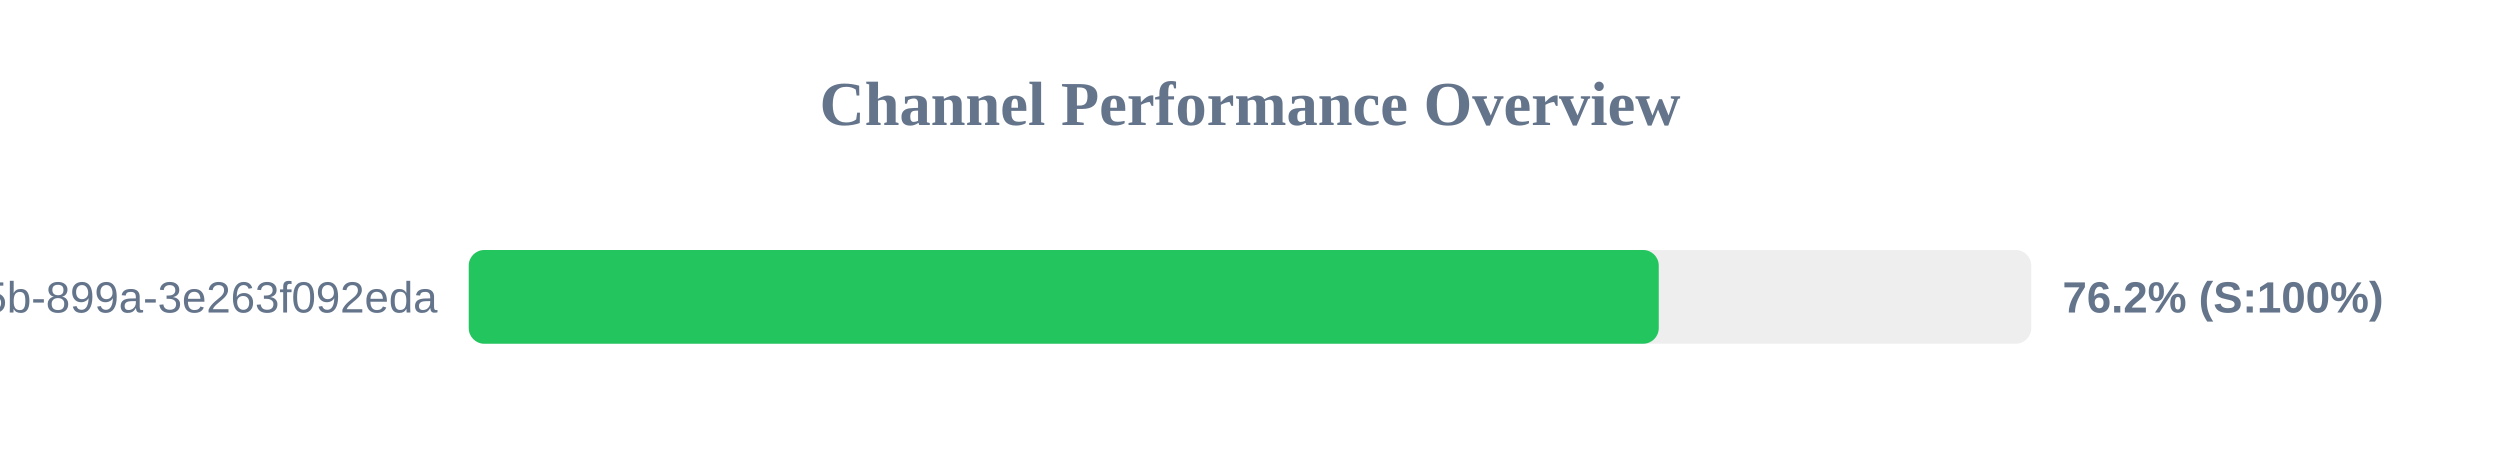
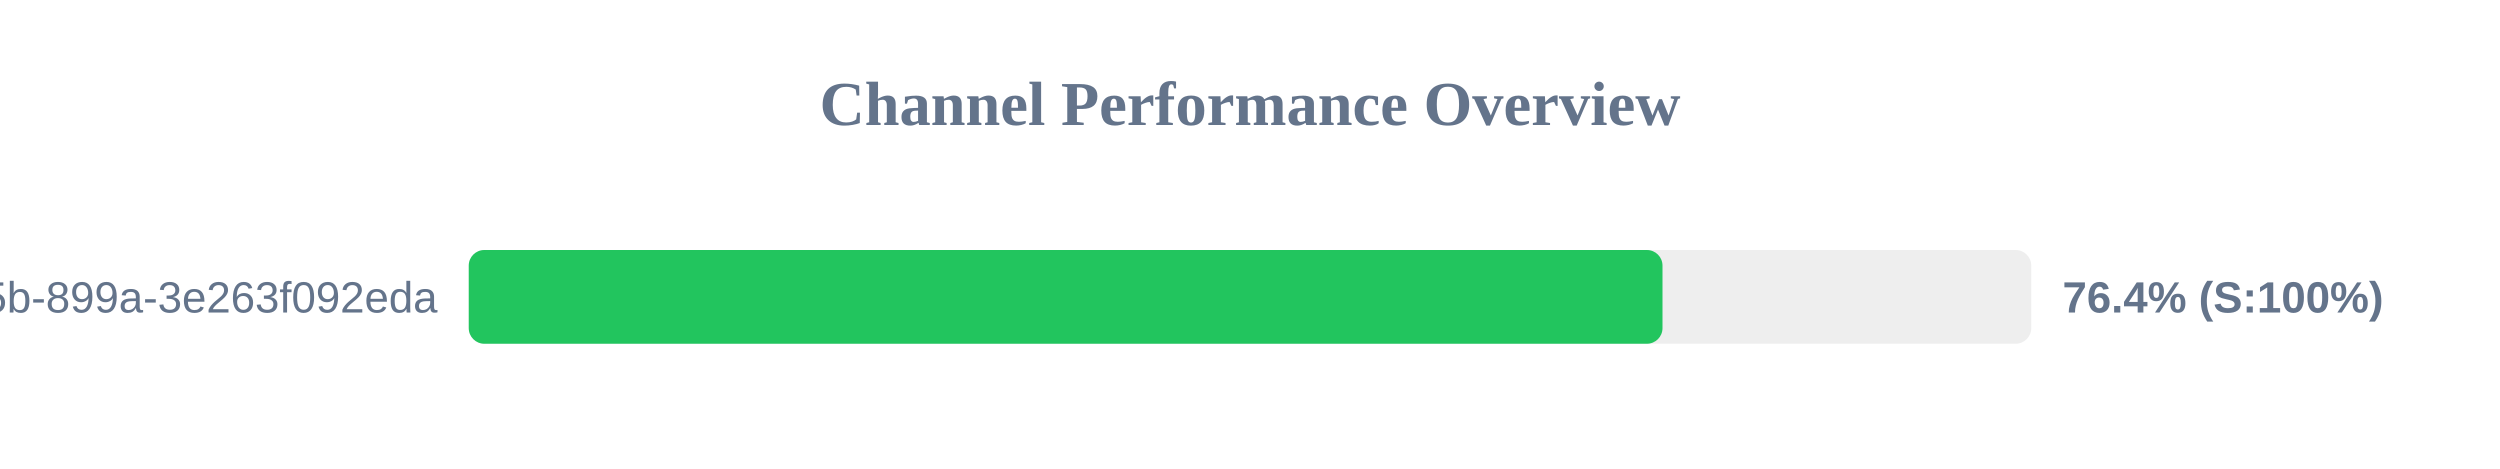
<svg xmlns="http://www.w3.org/2000/svg" width="800" height="150" version="1.1">
  <style>
        .row { font: 14px Arial; fill: #64748b; }
        .score { font: bold 14px Arial; fill: #64748b; }
    </style>
  <text x="400" y="40" text-anchor="middle" font-size="20px" font-weight="bold" fill="#64748b">Channel Performance Overview</text>
  <rect x="150" y="80" width="500" height="30" fill="#eee" rx="5" />
-   <rect x="150" y="80" width="380.8" height="30" fill="#22c55e" rx="5" />
+   <rect x="150" y="80" width="382.0" height="30" fill="#22c55e" rx="5" />
  <text x="140" y="100" text-anchor="end" class="row">?uuid=6bf726db-fb0b-405b-899a-3e263f092eda</text>
-   <text x="660" y="100" text-anchor="start" class="score">76.2% (S:100%)</text>
+   <text x="660" y="100" text-anchor="start" class="score">76.4% (S:100%)</text>
</svg>
